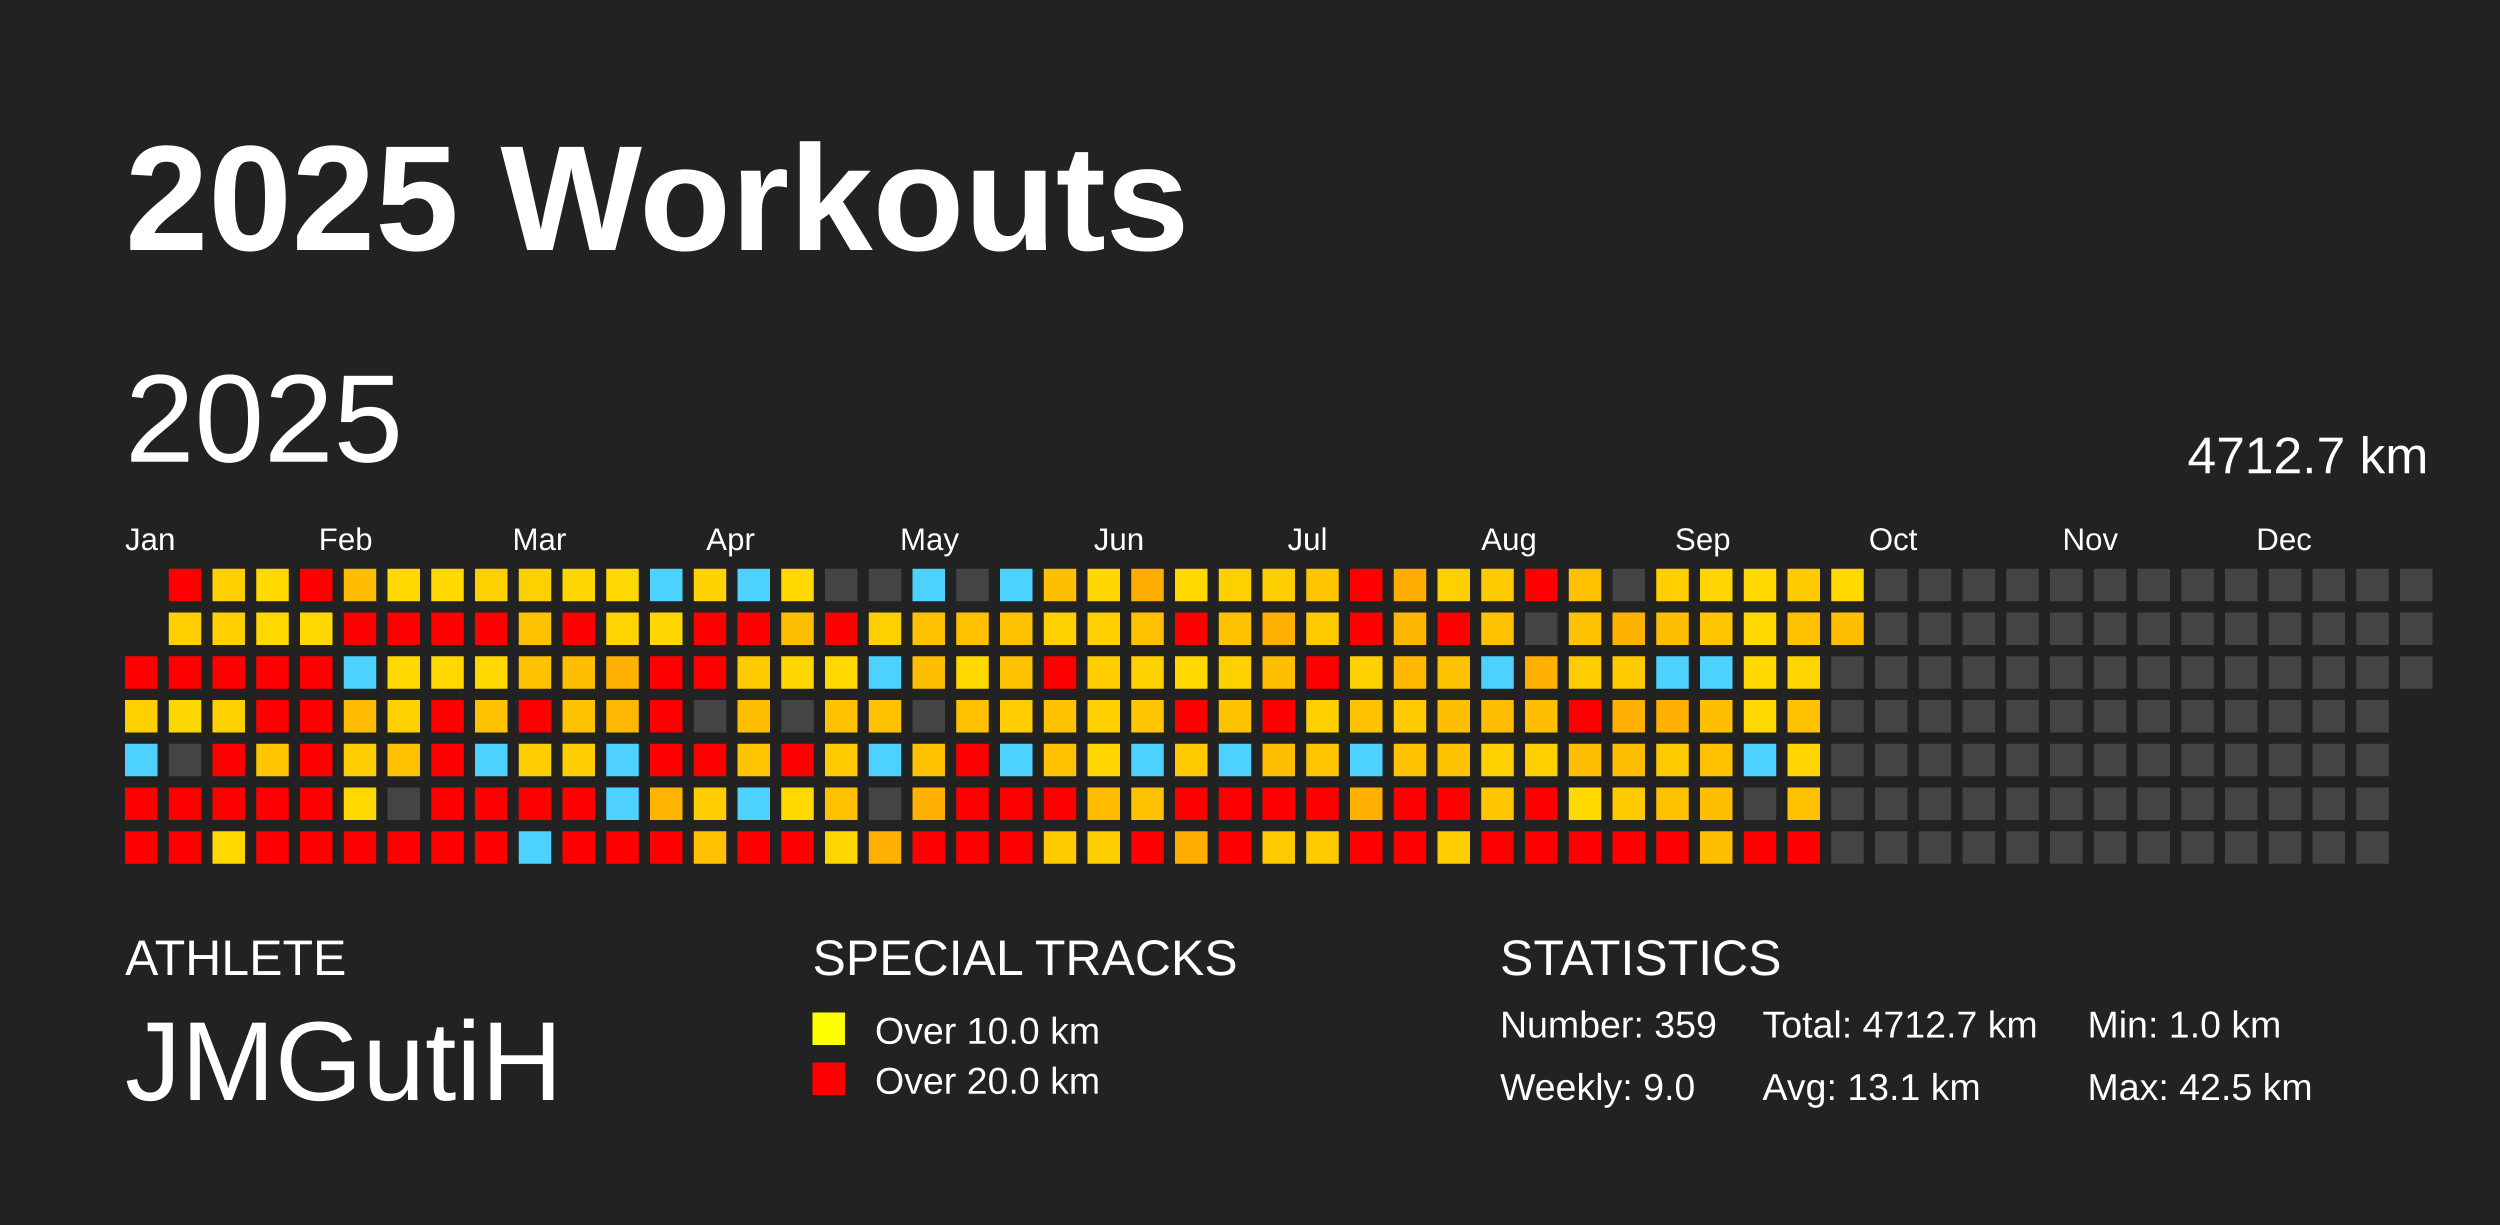
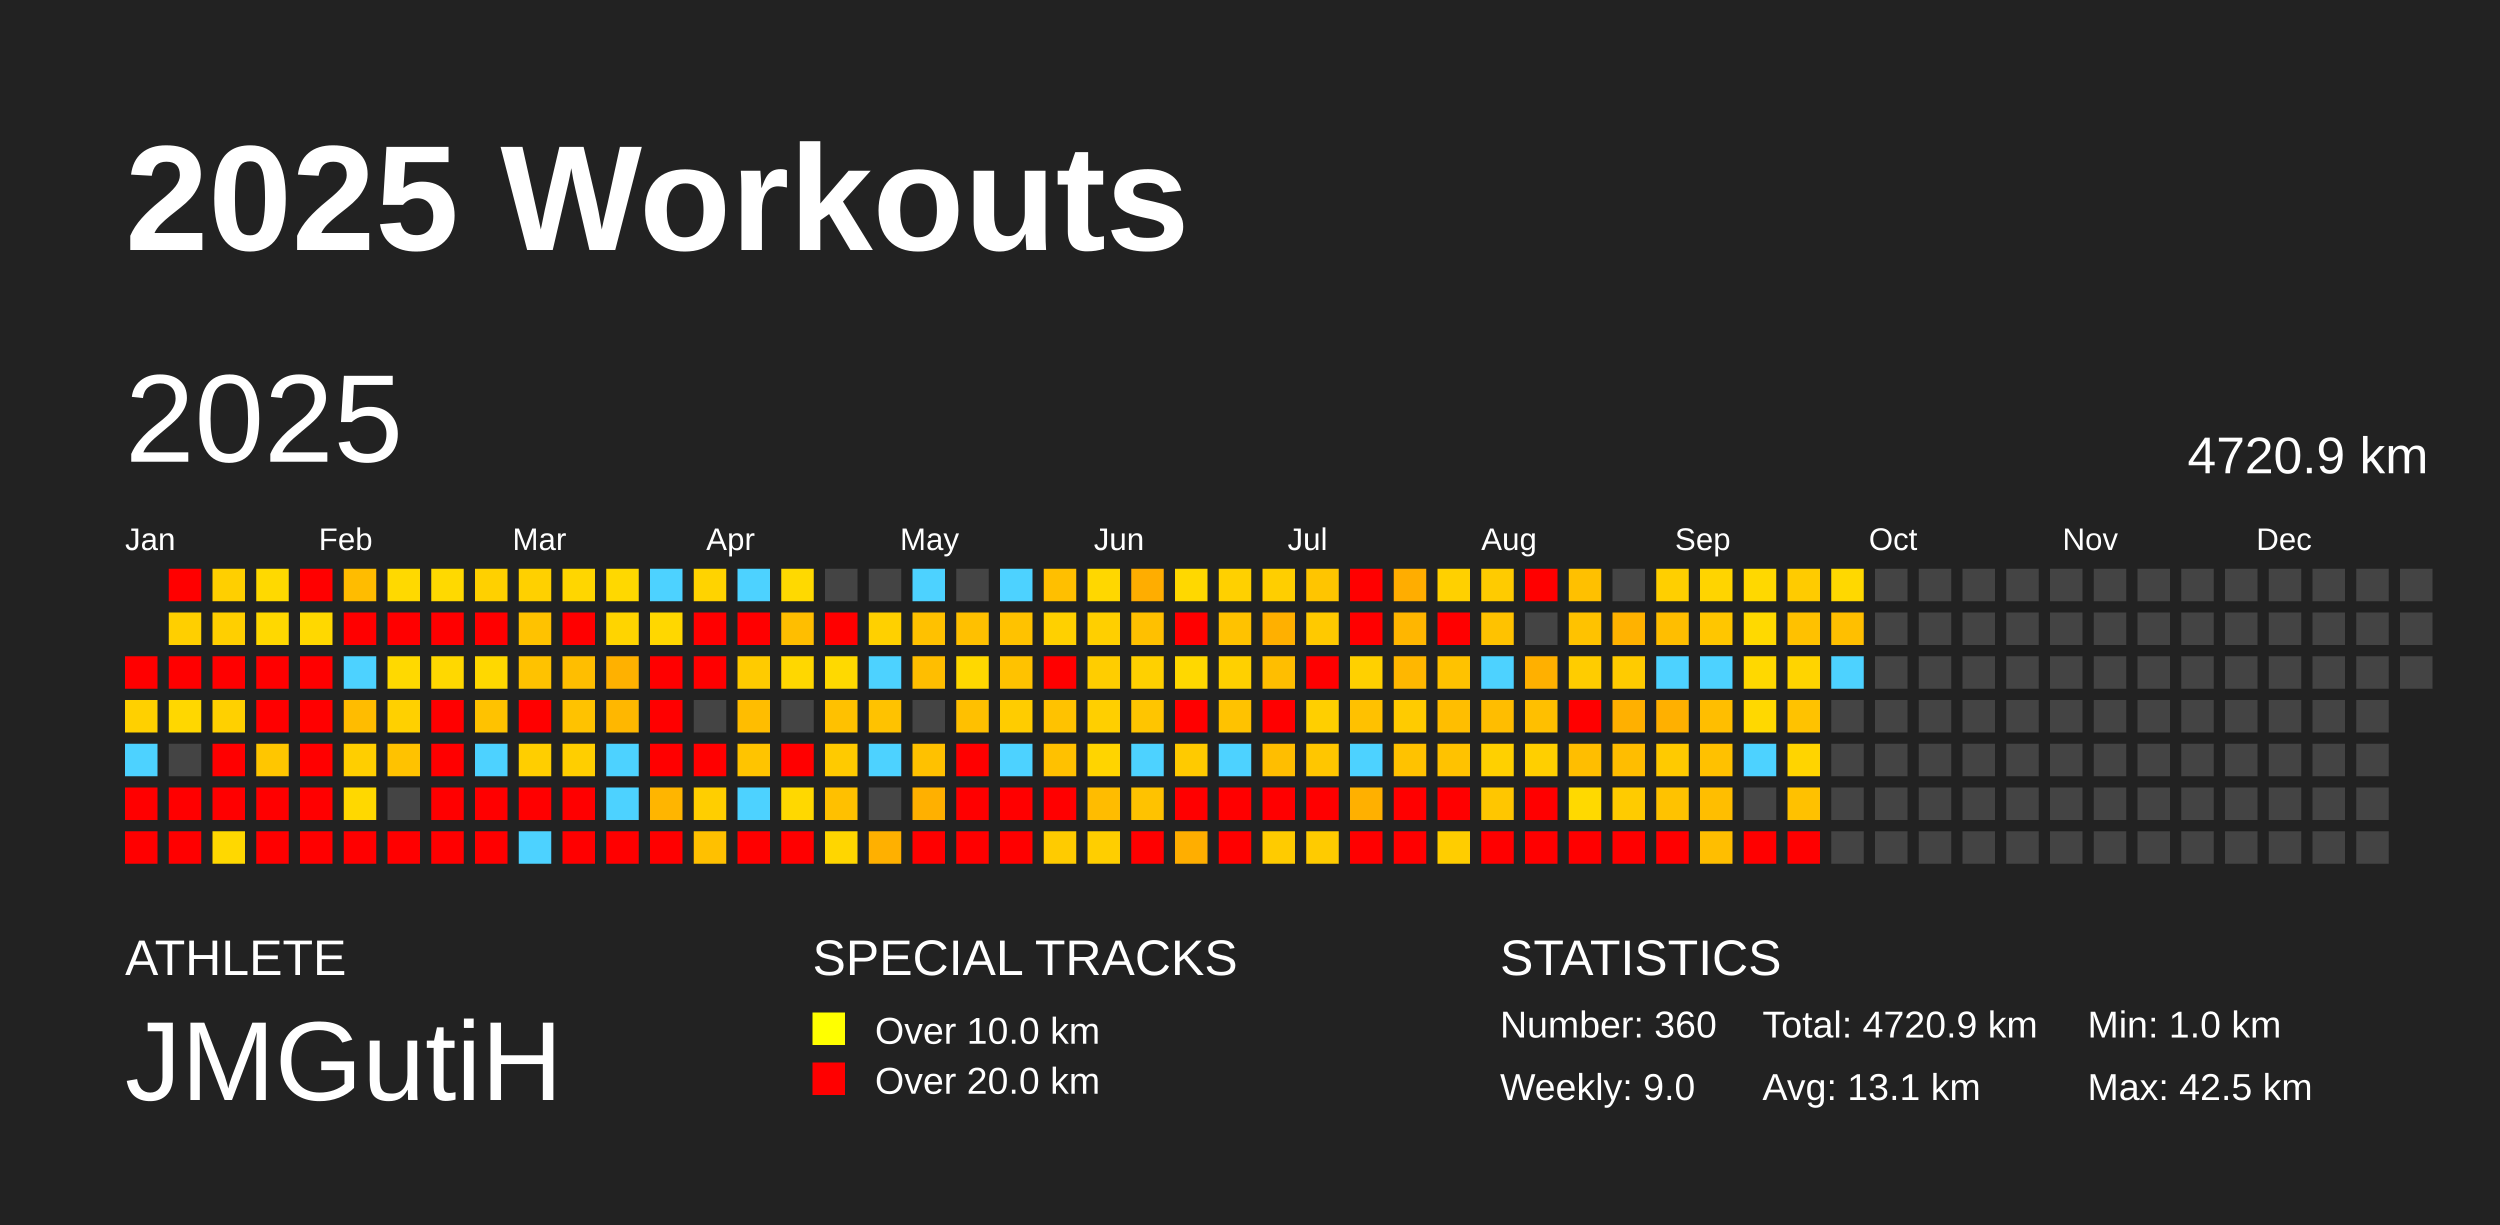
<svg xmlns="http://www.w3.org/2000/svg" baseProfile="full" height="98mm" version="1.1" viewBox="0,0,200,98" width="200mm">
  <defs />
  <rect fill="#222222" height="98" width="200" x="0" y="0" />
  <text fill="#FFFFFF" style="font-size:12px; font-family:Arial; font-weight:bold;" x="10" y="20">2025 Workouts</text>
  <text fill="#FFFFFF" style="font-size:4px; font-family:Arial" x="10" y="78">ATHLETE</text>
  <text fill="#FFFFFF" style="font-size:9px; font-family:Arial" x="10" y="88">JMGutiH</text>
  <text fill="#FFFFFF" style="font-size:4px; font-family:Arial" x="65" y="78">SPECIAL TRACKS</text>
  <rect fill="yellow" height="2.6" width="2.6" x="65" y="81" />
  <text fill="#FFFFFF" style="font-size:3px; font-family:Arial" x="70" y="83.5">Over 10.0 km</text>
  <rect fill="red" height="2.6" width="2.6" x="65" y="85" />
  <text fill="#FFFFFF" style="font-size:3px; font-family:Arial" x="70" y="87.5">Over 20.0 km</text>
  <text fill="#FFFFFF" style="font-size:4px; font-family:Arial" x="120" y="78">STATISTICS</text>
-   <text fill="#FFFFFF" style="font-size:3px; font-family:Arial" x="120" y="83">Number: 359</text>
+   <text fill="#FFFFFF" style="font-size:3px; font-family:Arial" x="120" y="83">Number: 360</text>
  <text fill="#FFFFFF" style="font-size:3px; font-family:Arial" x="120" y="88">Weekly: 9.0</text>
-   <text fill="#FFFFFF" style="font-size:3px; font-family:Arial" x="141" y="83">Total: 4712.7 km</text>
+   <text fill="#FFFFFF" style="font-size:3px; font-family:Arial" x="141" y="83">Total: 4720.9 km</text>
  <text fill="#FFFFFF" style="font-size:3px; font-family:Arial" x="141" y="88">Avg: 13.1 km</text>
  <text fill="#FFFFFF" style="font-size:3px; font-family:Arial" x="167" y="83">Min: 1.0 km</text>
  <text fill="#FFFFFF" style="font-size:3px; font-family:Arial" x="167" y="88">Max: 42.5 km</text>
  <text dominant-baseline="hanging" fill="#FFFFFF" style="font-size:10.0px; font-family:Arial;" x="10" y="30">2025</text>
-   <text dominant-baseline="hanging" fill="#FFFFFF" style="font-size:4.125px; font-family:Arial;" x="175" y="35">4712.7 km</text>
+   <text dominant-baseline="hanging" fill="#FFFFFF" style="font-size:4.125px; font-family:Arial;" x="175" y="35">4720.9 km</text>
  <text fill="#FFFFFF" style="font-size:2.5px; font-family:Arial" x="10.0" y="44">Jan</text>
  <text fill="#FFFFFF" style="font-size:2.5px; font-family:Arial" x="25.5" y="44">Feb</text>
  <text fill="#FFFFFF" style="font-size:2.5px; font-family:Arial" x="41.0" y="44">Mar</text>
  <text fill="#FFFFFF" style="font-size:2.5px; font-family:Arial" x="56.5" y="44">Apr</text>
  <text fill="#FFFFFF" style="font-size:2.5px; font-family:Arial" x="72.0" y="44">May</text>
  <text fill="#FFFFFF" style="font-size:2.5px; font-family:Arial" x="87.5" y="44">Jun</text>
  <text fill="#FFFFFF" style="font-size:2.5px; font-family:Arial" x="103.0" y="44">Jul</text>
  <text fill="#FFFFFF" style="font-size:2.5px; font-family:Arial" x="118.5" y="44">Aug</text>
  <text fill="#FFFFFF" style="font-size:2.5px; font-family:Arial" x="134.0" y="44">Sep</text>
  <text fill="#FFFFFF" style="font-size:2.5px; font-family:Arial" x="149.5" y="44">Oct</text>
  <text fill="#FFFFFF" style="font-size:2.5px; font-family:Arial" x="165.0" y="44">Nov</text>
  <text fill="#FFFFFF" style="font-size:2.5px; font-family:Arial" x="180.5" y="44">Dec</text>
  <rect fill="red" height="2.6" width="2.6" x="10.0" y="52.5" />
  <rect fill="#ffd000" height="2.6" width="2.6" x="10.0" y="56.0" />
  <rect fill="#4dd2ff" height="2.6" width="2.6" x="10.0" y="59.5" />
  <rect fill="red" height="2.6" width="2.6" x="10.0" y="63.0" />
  <rect fill="red" height="2.6" width="2.6" x="10.0" y="66.5" />
  <rect fill="red" height="2.6" width="2.6" x="13.5" y="45.5" />
  <rect fill="#ffcf00" height="2.6" width="2.6" x="13.5" y="49.0" />
  <rect fill="red" height="2.6" width="2.6" x="13.5" y="52.5" />
  <rect fill="#ffd700" height="2.6" width="2.6" x="13.5" y="56.0" />
  <rect fill="#444444" height="2.6" width="2.6" x="13.5" y="59.5" />
  <rect fill="red" height="2.6" width="2.6" x="13.5" y="63.0" />
  <rect fill="red" height="2.6" width="2.6" x="13.5" y="66.5" />
  <rect fill="#ffcf00" height="2.6" width="2.6" x="17.0" y="45.5" />
  <rect fill="#ffcf00" height="2.6" width="2.6" x="17.0" y="49.0" />
  <rect fill="red" height="2.6" width="2.6" x="17.0" y="52.5" />
  <rect fill="#ffd000" height="2.6" width="2.6" x="17.0" y="56.0" />
  <rect fill="red" height="2.6" width="2.6" x="17.0" y="59.5" />
  <rect fill="red" height="2.6" width="2.6" x="17.0" y="63.0" />
  <rect fill="#ffd800" height="2.6" width="2.6" x="17.0" y="66.5" />
  <rect fill="#ffd900" height="2.6" width="2.6" x="20.5" y="45.5" />
  <rect fill="#ffd800" height="2.6" width="2.6" x="20.5" y="49.0" />
  <rect fill="red" height="2.6" width="2.6" x="20.5" y="52.5" />
  <rect fill="red" height="2.6" width="2.6" x="20.5" y="56.0" />
  <rect fill="#ffc600" height="2.6" width="2.6" x="20.5" y="59.5" />
  <rect fill="red" height="2.6" width="2.6" x="20.5" y="63.0" />
  <rect fill="red" height="2.6" width="2.6" x="20.5" y="66.5" />
  <rect fill="red" height="2.6" width="2.6" x="24.0" y="45.5" />
  <rect fill="#ffd800" height="2.6" width="2.6" x="24.0" y="49.0" />
  <rect fill="red" height="2.6" width="2.6" x="24.0" y="52.5" />
  <rect fill="red" height="2.6" width="2.6" x="24.0" y="56.0" />
  <rect fill="red" height="2.6" width="2.6" x="24.0" y="59.5" />
  <rect fill="red" height="2.6" width="2.6" x="24.0" y="63.0" />
  <rect fill="red" height="2.6" width="2.6" x="24.0" y="66.5" />
  <rect fill="#ffbc00" height="2.6" width="2.6" x="27.5" y="45.5" />
  <rect fill="red" height="2.6" width="2.6" x="27.5" y="49.0" />
  <rect fill="#4dd2ff" height="2.6" width="2.6" x="27.5" y="52.5" />
  <rect fill="#ffbc00" height="2.6" width="2.6" x="27.5" y="56.0" />
  <rect fill="#ffce00" height="2.6" width="2.6" x="27.5" y="59.5" />
  <rect fill="#ffd800" height="2.6" width="2.6" x="27.5" y="63.0" />
  <rect fill="red" height="2.6" width="2.6" x="27.5" y="66.5" />
  <rect fill="#ffd900" height="2.6" width="2.6" x="31.0" y="45.5" />
  <rect fill="red" height="2.6" width="2.6" x="31.0" y="49.0" />
  <rect fill="#ffd900" height="2.6" width="2.6" x="31.0" y="52.5" />
  <rect fill="#ffd000" height="2.6" width="2.6" x="31.0" y="56.0" />
  <rect fill="#ffc200" height="2.6" width="2.6" x="31.0" y="59.5" />
  <rect fill="#444444" height="2.6" width="2.6" x="31.0" y="63.0" />
  <rect fill="red" height="2.6" width="2.6" x="31.0" y="66.5" />
  <rect fill="#ffd900" height="2.6" width="2.6" x="34.5" y="45.5" />
  <rect fill="red" height="2.6" width="2.6" x="34.5" y="49.0" />
  <rect fill="#ffd800" height="2.6" width="2.6" x="34.5" y="52.5" />
  <rect fill="red" height="2.6" width="2.6" x="34.5" y="56.0" />
  <rect fill="red" height="2.6" width="2.6" x="34.5" y="59.5" />
  <rect fill="red" height="2.6" width="2.6" x="34.5" y="63.0" />
  <rect fill="red" height="2.6" width="2.6" x="34.5" y="66.5" />
  <rect fill="#ffd000" height="2.6" width="2.6" x="38.0" y="45.5" />
  <rect fill="red" height="2.6" width="2.6" x="38.0" y="49.0" />
  <rect fill="#ffd800" height="2.6" width="2.6" x="38.0" y="52.5" />
  <rect fill="#ffc200" height="2.6" width="2.6" x="38.0" y="56.0" />
  <rect fill="#4dd2ff" height="2.6" width="2.6" x="38.0" y="59.5" />
  <rect fill="red" height="2.6" width="2.6" x="38.0" y="63.0" />
  <rect fill="red" height="2.6" width="2.6" x="38.0" y="66.5" />
  <rect fill="#ffd000" height="2.6" width="2.6" x="41.5" y="45.5" />
  <rect fill="#ffc200" height="2.6" width="2.6" x="41.5" y="49.0" />
  <rect fill="#ffc200" height="2.6" width="2.6" x="41.5" y="52.5" />
  <rect fill="red" height="2.6" width="2.6" x="41.5" y="56.0" />
  <rect fill="#ffce00" height="2.6" width="2.6" x="41.5" y="59.5" />
  <rect fill="red" height="2.6" width="2.6" x="41.5" y="63.0" />
  <rect fill="#4dd2ff" height="2.6" width="2.6" x="41.5" y="66.5" />
  <rect fill="#ffd600" height="2.6" width="2.6" x="45.0" y="45.5" />
  <rect fill="red" height="2.6" width="2.6" x="45.0" y="49.0" />
  <rect fill="#ffbe00" height="2.6" width="2.6" x="45.0" y="52.5" />
  <rect fill="#ffc200" height="2.6" width="2.6" x="45.0" y="56.0" />
  <rect fill="#ffce00" height="2.6" width="2.6" x="45.0" y="59.5" />
  <rect fill="red" height="2.6" width="2.6" x="45.0" y="63.0" />
  <rect fill="red" height="2.6" width="2.6" x="45.0" y="66.5" />
  <rect fill="#ffd800" height="2.6" width="2.6" x="48.5" y="45.5" />
  <rect fill="#ffd400" height="2.6" width="2.6" x="48.5" y="49.0" />
  <rect fill="#ffb100" height="2.6" width="2.6" x="48.5" y="52.5" />
  <rect fill="#ffb700" height="2.6" width="2.6" x="48.5" y="56.0" />
  <rect fill="#4dd2ff" height="2.6" width="2.6" x="48.5" y="59.5" />
  <rect fill="#4dd2ff" height="2.6" width="2.6" x="48.5" y="63.0" />
  <rect fill="red" height="2.6" width="2.6" x="48.5" y="66.5" />
  <rect fill="#4dd2ff" height="2.6" width="2.6" x="52.0" y="45.5" />
  <rect fill="#ffd700" height="2.6" width="2.6" x="52.0" y="49.0" />
  <rect fill="red" height="2.6" width="2.6" x="52.0" y="52.5" />
  <rect fill="red" height="2.6" width="2.6" x="52.0" y="56.0" />
  <rect fill="red" height="2.6" width="2.6" x="52.0" y="59.5" />
  <rect fill="#ffb500" height="2.6" width="2.6" x="52.0" y="63.0" />
  <rect fill="red" height="2.6" width="2.6" x="52.0" y="66.5" />
  <rect fill="#ffd300" height="2.6" width="2.6" x="55.5" y="45.5" />
  <rect fill="red" height="2.6" width="2.6" x="55.5" y="49.0" />
  <rect fill="red" height="2.6" width="2.6" x="55.5" y="52.5" />
  <rect fill="#444444" height="2.6" width="2.6" x="55.5" y="56.0" />
  <rect fill="red" height="2.6" width="2.6" x="55.5" y="59.5" />
  <rect fill="#ffce00" height="2.6" width="2.6" x="55.5" y="63.0" />
  <rect fill="#ffc000" height="2.6" width="2.6" x="55.5" y="66.5" />
  <rect fill="#4dd2ff" height="2.6" width="2.6" x="59.0" y="45.5" />
  <rect fill="red" height="2.6" width="2.6" x="59.0" y="49.0" />
  <rect fill="#ffcb00" height="2.6" width="2.6" x="59.0" y="52.5" />
  <rect fill="#ffbd00" height="2.6" width="2.6" x="59.0" y="56.0" />
  <rect fill="#ffc400" height="2.6" width="2.6" x="59.0" y="59.5" />
  <rect fill="#4dd2ff" height="2.6" width="2.6" x="59.0" y="63.0" />
  <rect fill="red" height="2.6" width="2.6" x="59.0" y="66.5" />
  <rect fill="#ffd900" height="2.6" width="2.6" x="62.5" y="45.5" />
  <rect fill="#ffbe00" height="2.6" width="2.6" x="62.5" y="49.0" />
  <rect fill="#ffd700" height="2.6" width="2.6" x="62.5" y="52.5" />
  <rect fill="#444444" height="2.6" width="2.6" x="62.5" y="56.0" />
  <rect fill="red" height="2.6" width="2.6" x="62.5" y="59.5" />
  <rect fill="#ffd800" height="2.6" width="2.6" x="62.5" y="63.0" />
  <rect fill="red" height="2.6" width="2.6" x="62.5" y="66.5" />
  <rect fill="#444444" height="2.6" width="2.6" x="66.0" y="45.5" />
  <rect fill="red" height="2.6" width="2.6" x="66.0" y="49.0" />
  <rect fill="#ffd900" height="2.6" width="2.6" x="66.0" y="52.5" />
  <rect fill="#ffc100" height="2.6" width="2.6" x="66.0" y="56.0" />
  <rect fill="#ffca00" height="2.6" width="2.6" x="66.0" y="59.5" />
  <rect fill="#ffc000" height="2.6" width="2.6" x="66.0" y="63.0" />
  <rect fill="#ffd600" height="2.6" width="2.6" x="66.0" y="66.5" />
  <rect fill="#444444" height="2.6" width="2.6" x="69.5" y="45.5" />
  <rect fill="#ffd000" height="2.6" width="2.6" x="69.5" y="49.0" />
  <rect fill="#4dd2ff" height="2.6" width="2.6" x="69.5" y="52.5" />
  <rect fill="#ffc200" height="2.6" width="2.6" x="69.5" y="56.0" />
  <rect fill="#4dd2ff" height="2.6" width="2.6" x="69.5" y="59.5" />
  <rect fill="#444444" height="2.6" width="2.6" x="69.5" y="63.0" />
  <rect fill="#ffb000" height="2.6" width="2.6" x="69.5" y="66.5" />
  <rect fill="#4dd2ff" height="2.6" width="2.6" x="73.0" y="45.5" />
  <rect fill="#ffc100" height="2.6" width="2.6" x="73.0" y="49.0" />
  <rect fill="#ffbe00" height="2.6" width="2.6" x="73.0" y="52.5" />
  <rect fill="#444444" height="2.6" width="2.6" x="73.0" y="56.0" />
  <rect fill="#ffc100" height="2.6" width="2.6" x="73.0" y="59.5" />
  <rect fill="#ffb000" height="2.6" width="2.6" x="73.0" y="63.0" />
  <rect fill="red" height="2.6" width="2.6" x="73.0" y="66.5" />
  <rect fill="#444444" height="2.6" width="2.6" x="76.5" y="45.5" />
  <rect fill="#ffc000" height="2.6" width="2.6" x="76.5" y="49.0" />
  <rect fill="#ffd800" height="2.6" width="2.6" x="76.5" y="52.5" />
  <rect fill="#ffc000" height="2.6" width="2.6" x="76.5" y="56.0" />
  <rect fill="red" height="2.6" width="2.6" x="76.5" y="59.5" />
  <rect fill="red" height="2.6" width="2.6" x="76.5" y="63.0" />
  <rect fill="red" height="2.6" width="2.6" x="76.5" y="66.5" />
  <rect fill="#4dd2ff" height="2.6" width="2.6" x="80.0" y="45.5" />
  <rect fill="#ffc200" height="2.6" width="2.6" x="80.0" y="49.0" />
  <rect fill="#ffc200" height="2.6" width="2.6" x="80.0" y="52.5" />
  <rect fill="#ffcc00" height="2.6" width="2.6" x="80.0" y="56.0" />
  <rect fill="#4dd2ff" height="2.6" width="2.6" x="80.0" y="59.5" />
  <rect fill="red" height="2.6" width="2.6" x="80.0" y="63.0" />
  <rect fill="red" height="2.6" width="2.6" x="80.0" y="66.5" />
  <rect fill="#ffbf00" height="2.6" width="2.6" x="83.5" y="45.5" />
  <rect fill="#ffd000" height="2.6" width="2.6" x="83.5" y="49.0" />
  <rect fill="red" height="2.6" width="2.6" x="83.5" y="52.5" />
  <rect fill="#ffc200" height="2.6" width="2.6" x="83.5" y="56.0" />
  <rect fill="#ffc100" height="2.6" width="2.6" x="83.5" y="59.5" />
  <rect fill="red" height="2.6" width="2.6" x="83.5" y="63.0" />
  <rect fill="#ffcb00" height="2.6" width="2.6" x="83.5" y="66.5" />
  <rect fill="#ffd700" height="2.6" width="2.6" x="87.0" y="45.5" />
  <rect fill="#ffcf00" height="2.6" width="2.6" x="87.0" y="49.0" />
  <rect fill="#ffcd00" height="2.6" width="2.6" x="87.0" y="52.5" />
  <rect fill="#ffcf00" height="2.6" width="2.6" x="87.0" y="56.0" />
  <rect fill="#ffd400" height="2.6" width="2.6" x="87.0" y="59.5" />
  <rect fill="#ffbc00" height="2.6" width="2.6" x="87.0" y="63.0" />
  <rect fill="#ffce00" height="2.6" width="2.6" x="87.0" y="66.5" />
  <rect fill="#ffad00" height="2.6" width="2.6" x="90.5" y="45.5" />
  <rect fill="#ffc000" height="2.6" width="2.6" x="90.5" y="49.0" />
  <rect fill="#ffd000" height="2.6" width="2.6" x="90.5" y="52.5" />
  <rect fill="#ffc500" height="2.6" width="2.6" x="90.5" y="56.0" />
  <rect fill="#4dd2ff" height="2.6" width="2.6" x="90.5" y="59.5" />
  <rect fill="#ffc200" height="2.6" width="2.6" x="90.5" y="63.0" />
  <rect fill="red" height="2.6" width="2.6" x="90.5" y="66.5" />
  <rect fill="#ffd800" height="2.6" width="2.6" x="94.0" y="45.5" />
  <rect fill="red" height="2.6" width="2.6" x="94.0" y="49.0" />
  <rect fill="#ffd800" height="2.6" width="2.6" x="94.0" y="52.5" />
  <rect fill="red" height="2.6" width="2.6" x="94.0" y="56.0" />
  <rect fill="#ffca00" height="2.6" width="2.6" x="94.0" y="59.5" />
  <rect fill="red" height="2.6" width="2.6" x="94.0" y="63.0" />
  <rect fill="#ffae00" height="2.6" width="2.6" x="94.0" y="66.5" />
  <rect fill="#ffd000" height="2.6" width="2.6" x="97.5" y="45.5" />
  <rect fill="#ffc200" height="2.6" width="2.6" x="97.5" y="49.0" />
  <rect fill="#ffd000" height="2.6" width="2.6" x="97.5" y="52.5" />
  <rect fill="#ffc200" height="2.6" width="2.6" x="97.5" y="56.0" />
  <rect fill="#4dd2ff" height="2.6" width="2.6" x="97.5" y="59.5" />
  <rect fill="red" height="2.6" width="2.6" x="97.5" y="63.0" />
  <rect fill="red" height="2.6" width="2.6" x="97.5" y="66.5" />
  <rect fill="#ffce00" height="2.6" width="2.6" x="101.0" y="45.5" />
  <rect fill="#ffb000" height="2.6" width="2.6" x="101.0" y="49.0" />
  <rect fill="#ffbe00" height="2.6" width="2.6" x="101.0" y="52.5" />
  <rect fill="red" height="2.6" width="2.6" x="101.0" y="56.0" />
  <rect fill="#ffbe00" height="2.6" width="2.6" x="101.0" y="59.5" />
  <rect fill="red" height="2.6" width="2.6" x="101.0" y="63.0" />
  <rect fill="#ffcb00" height="2.6" width="2.6" x="101.0" y="66.5" />
  <rect fill="#ffc500" height="2.6" width="2.6" x="104.5" y="45.5" />
  <rect fill="#ffc900" height="2.6" width="2.6" x="104.5" y="49.0" />
  <rect fill="red" height="2.6" width="2.6" x="104.5" y="52.5" />
  <rect fill="#ffcf00" height="2.6" width="2.6" x="104.5" y="56.0" />
  <rect fill="#ffc600" height="2.6" width="2.6" x="104.5" y="59.5" />
  <rect fill="red" height="2.6" width="2.6" x="104.5" y="63.0" />
  <rect fill="#ffcb00" height="2.6" width="2.6" x="104.5" y="66.5" />
  <rect fill="red" height="2.6" width="2.6" x="108.0" y="45.5" />
  <rect fill="red" height="2.6" width="2.6" x="108.0" y="49.0" />
  <rect fill="#ffd000" height="2.6" width="2.6" x="108.0" y="52.5" />
  <rect fill="#ffc100" height="2.6" width="2.6" x="108.0" y="56.0" />
  <rect fill="#4dd2ff" height="2.6" width="2.6" x="108.0" y="59.5" />
  <rect fill="#ffb000" height="2.6" width="2.6" x="108.0" y="63.0" />
  <rect fill="red" height="2.6" width="2.6" x="108.0" y="66.5" />
  <rect fill="#ffad00" height="2.6" width="2.6" x="111.5" y="45.5" />
  <rect fill="#ffb600" height="2.6" width="2.6" x="111.5" y="49.0" />
  <rect fill="#ffb700" height="2.6" width="2.6" x="111.5" y="52.5" />
  <rect fill="#ffcb00" height="2.6" width="2.6" x="111.5" y="56.0" />
  <rect fill="#ffc200" height="2.6" width="2.6" x="111.5" y="59.5" />
  <rect fill="red" height="2.6" width="2.6" x="111.5" y="63.0" />
  <rect fill="red" height="2.6" width="2.6" x="111.5" y="66.5" />
  <rect fill="#ffd000" height="2.6" width="2.6" x="115.0" y="45.5" />
  <rect fill="red" height="2.6" width="2.6" x="115.0" y="49.0" />
  <rect fill="#ffc200" height="2.6" width="2.6" x="115.0" y="52.5" />
  <rect fill="#ffbe00" height="2.6" width="2.6" x="115.0" y="56.0" />
  <rect fill="#ffc200" height="2.6" width="2.6" x="115.0" y="59.5" />
  <rect fill="red" height="2.6" width="2.6" x="115.0" y="63.0" />
  <rect fill="#ffcd00" height="2.6" width="2.6" x="115.0" y="66.5" />
  <rect fill="#ffcb00" height="2.6" width="2.6" x="118.5" y="45.5" />
  <rect fill="#ffc200" height="2.6" width="2.6" x="118.5" y="49.0" />
  <rect fill="#4dd2ff" height="2.6" width="2.6" x="118.5" y="52.5" />
  <rect fill="#ffbd00" height="2.6" width="2.6" x="118.5" y="56.0" />
  <rect fill="#ffd000" height="2.6" width="2.6" x="118.5" y="59.5" />
  <rect fill="#ffc600" height="2.6" width="2.6" x="118.5" y="63.0" />
  <rect fill="red" height="2.6" width="2.6" x="118.5" y="66.5" />
  <rect fill="red" height="2.6" width="2.6" x="122.0" y="45.5" />
  <rect fill="#444444" height="2.6" width="2.6" x="122.0" y="49.0" />
  <rect fill="#ffb000" height="2.6" width="2.6" x="122.0" y="52.5" />
  <rect fill="#ffbf00" height="2.6" width="2.6" x="122.0" y="56.0" />
  <rect fill="#ffcf00" height="2.6" width="2.6" x="122.0" y="59.5" />
  <rect fill="red" height="2.6" width="2.6" x="122.0" y="63.0" />
  <rect fill="red" height="2.6" width="2.6" x="122.0" y="66.5" />
  <rect fill="#ffc000" height="2.6" width="2.6" x="125.5" y="45.5" />
  <rect fill="#ffc200" height="2.6" width="2.6" x="125.5" y="49.0" />
  <rect fill="#ffcc00" height="2.6" width="2.6" x="125.5" y="52.5" />
  <rect fill="red" height="2.6" width="2.6" x="125.5" y="56.0" />
  <rect fill="#ffbe00" height="2.6" width="2.6" x="125.5" y="59.5" />
  <rect fill="#ffd900" height="2.6" width="2.6" x="125.5" y="63.0" />
  <rect fill="red" height="2.6" width="2.6" x="125.5" y="66.5" />
  <rect fill="#444444" height="2.6" width="2.6" x="129.0" y="45.5" />
  <rect fill="#ffb200" height="2.6" width="2.6" x="129.0" y="49.0" />
  <rect fill="#ffcb00" height="2.6" width="2.6" x="129.0" y="52.5" />
  <rect fill="#ffb000" height="2.6" width="2.6" x="129.0" y="56.0" />
  <rect fill="#ffbd00" height="2.6" width="2.6" x="129.0" y="59.5" />
  <rect fill="#ffcb00" height="2.6" width="2.6" x="129.0" y="63.0" />
  <rect fill="red" height="2.6" width="2.6" x="129.0" y="66.5" />
  <rect fill="#ffcf00" height="2.6" width="2.6" x="132.5" y="45.5" />
  <rect fill="#ffbe00" height="2.6" width="2.6" x="132.5" y="49.0" />
  <rect fill="#4dd2ff" height="2.6" width="2.6" x="132.5" y="52.5" />
  <rect fill="#ffb000" height="2.6" width="2.6" x="132.5" y="56.0" />
  <rect fill="#ffca00" height="2.6" width="2.6" x="132.5" y="59.5" />
  <rect fill="#ffc200" height="2.6" width="2.6" x="132.5" y="63.0" />
  <rect fill="red" height="2.6" width="2.6" x="132.5" y="66.5" />
  <rect fill="#ffd400" height="2.6" width="2.6" x="136.0" y="45.5" />
  <rect fill="#ffc600" height="2.6" width="2.6" x="136.0" y="49.0" />
  <rect fill="#4dd2ff" height="2.6" width="2.6" x="136.0" y="52.5" />
  <rect fill="#ffbe00" height="2.6" width="2.6" x="136.0" y="56.0" />
  <rect fill="#ffc100" height="2.6" width="2.6" x="136.0" y="59.5" />
  <rect fill="#ffbe00" height="2.6" width="2.6" x="136.0" y="63.0" />
  <rect fill="#ffbe00" height="2.6" width="2.6" x="136.0" y="66.5" />
  <rect fill="#ffd800" height="2.6" width="2.6" x="139.5" y="45.5" />
  <rect fill="#ffd900" height="2.6" width="2.6" x="139.5" y="49.0" />
  <rect fill="#ffd800" height="2.6" width="2.6" x="139.5" y="52.5" />
  <rect fill="#ffd800" height="2.6" width="2.6" x="139.5" y="56.0" />
  <rect fill="#4dd2ff" height="2.6" width="2.6" x="139.5" y="59.5" />
  <rect fill="#444444" height="2.6" width="2.6" x="139.5" y="63.0" />
  <rect fill="red" height="2.6" width="2.6" x="139.5" y="66.5" />
  <rect fill="#ffcb00" height="2.6" width="2.6" x="143.0" y="45.5" />
  <rect fill="#ffc100" height="2.6" width="2.6" x="143.0" y="49.0" />
  <rect fill="#ffd400" height="2.6" width="2.6" x="143.0" y="52.5" />
  <rect fill="#ffc200" height="2.6" width="2.6" x="143.0" y="56.0" />
  <rect fill="#ffd400" height="2.6" width="2.6" x="143.0" y="59.5" />
  <rect fill="#ffc100" height="2.6" width="2.6" x="143.0" y="63.0" />
  <rect fill="red" height="2.6" width="2.6" x="143.0" y="66.5" />
  <rect fill="#ffd800" height="2.6" width="2.6" x="146.5" y="45.5" />
  <rect fill="#ffbf00" height="2.6" width="2.6" x="146.5" y="49.0" />
-   <rect fill="#444444" height="2.6" width="2.6" x="146.5" y="52.5" />
+   <rect fill="#4dd2ff" height="2.6" width="2.6" x="146.5" y="52.5" />
  <rect fill="#444444" height="2.6" width="2.6" x="146.5" y="56.0" />
  <rect fill="#444444" height="2.6" width="2.6" x="146.5" y="59.5" />
  <rect fill="#444444" height="2.6" width="2.6" x="146.5" y="63.0" />
  <rect fill="#444444" height="2.6" width="2.6" x="146.5" y="66.5" />
  <rect fill="#444444" height="2.6" width="2.6" x="150.0" y="45.5" />
  <rect fill="#444444" height="2.6" width="2.6" x="150.0" y="49.0" />
  <rect fill="#444444" height="2.6" width="2.6" x="150.0" y="52.5" />
  <rect fill="#444444" height="2.6" width="2.6" x="150.0" y="56.0" />
  <rect fill="#444444" height="2.6" width="2.6" x="150.0" y="59.5" />
  <rect fill="#444444" height="2.6" width="2.6" x="150.0" y="63.0" />
  <rect fill="#444444" height="2.6" width="2.6" x="150.0" y="66.5" />
  <rect fill="#444444" height="2.6" width="2.6" x="153.5" y="45.5" />
  <rect fill="#444444" height="2.6" width="2.6" x="153.5" y="49.0" />
  <rect fill="#444444" height="2.6" width="2.6" x="153.5" y="52.5" />
  <rect fill="#444444" height="2.6" width="2.6" x="153.5" y="56.0" />
  <rect fill="#444444" height="2.6" width="2.6" x="153.5" y="59.5" />
  <rect fill="#444444" height="2.6" width="2.6" x="153.5" y="63.0" />
  <rect fill="#444444" height="2.6" width="2.6" x="153.5" y="66.5" />
  <rect fill="#444444" height="2.6" width="2.6" x="157.0" y="45.5" />
  <rect fill="#444444" height="2.6" width="2.6" x="157.0" y="49.0" />
  <rect fill="#444444" height="2.6" width="2.6" x="157.0" y="52.5" />
  <rect fill="#444444" height="2.6" width="2.6" x="157.0" y="56.0" />
  <rect fill="#444444" height="2.6" width="2.6" x="157.0" y="59.5" />
  <rect fill="#444444" height="2.6" width="2.6" x="157.0" y="63.0" />
  <rect fill="#444444" height="2.6" width="2.6" x="157.0" y="66.5" />
  <rect fill="#444444" height="2.6" width="2.6" x="160.5" y="45.5" />
  <rect fill="#444444" height="2.6" width="2.6" x="160.5" y="49.0" />
  <rect fill="#444444" height="2.6" width="2.6" x="160.5" y="52.5" />
  <rect fill="#444444" height="2.6" width="2.6" x="160.5" y="56.0" />
  <rect fill="#444444" height="2.6" width="2.6" x="160.5" y="59.5" />
  <rect fill="#444444" height="2.6" width="2.6" x="160.5" y="63.0" />
  <rect fill="#444444" height="2.6" width="2.6" x="160.5" y="66.5" />
  <rect fill="#444444" height="2.6" width="2.6" x="164.0" y="45.5" />
  <rect fill="#444444" height="2.6" width="2.6" x="164.0" y="49.0" />
  <rect fill="#444444" height="2.6" width="2.6" x="164.0" y="52.5" />
  <rect fill="#444444" height="2.6" width="2.6" x="164.0" y="56.0" />
  <rect fill="#444444" height="2.6" width="2.6" x="164.0" y="59.5" />
  <rect fill="#444444" height="2.6" width="2.6" x="164.0" y="63.0" />
  <rect fill="#444444" height="2.6" width="2.6" x="164.0" y="66.5" />
  <rect fill="#444444" height="2.6" width="2.6" x="167.5" y="45.5" />
  <rect fill="#444444" height="2.6" width="2.6" x="167.5" y="49.0" />
  <rect fill="#444444" height="2.6" width="2.6" x="167.5" y="52.5" />
  <rect fill="#444444" height="2.6" width="2.6" x="167.5" y="56.0" />
  <rect fill="#444444" height="2.6" width="2.6" x="167.5" y="59.5" />
  <rect fill="#444444" height="2.6" width="2.6" x="167.5" y="63.0" />
  <rect fill="#444444" height="2.6" width="2.6" x="167.5" y="66.5" />
  <rect fill="#444444" height="2.6" width="2.6" x="171.0" y="45.5" />
  <rect fill="#444444" height="2.6" width="2.6" x="171.0" y="49.0" />
  <rect fill="#444444" height="2.6" width="2.6" x="171.0" y="52.5" />
  <rect fill="#444444" height="2.6" width="2.6" x="171.0" y="56.0" />
  <rect fill="#444444" height="2.6" width="2.6" x="171.0" y="59.5" />
  <rect fill="#444444" height="2.6" width="2.6" x="171.0" y="63.0" />
  <rect fill="#444444" height="2.6" width="2.6" x="171.0" y="66.5" />
  <rect fill="#444444" height="2.6" width="2.6" x="174.5" y="45.5" />
  <rect fill="#444444" height="2.6" width="2.6" x="174.5" y="49.0" />
  <rect fill="#444444" height="2.6" width="2.6" x="174.5" y="52.5" />
  <rect fill="#444444" height="2.6" width="2.6" x="174.5" y="56.0" />
  <rect fill="#444444" height="2.6" width="2.6" x="174.5" y="59.5" />
  <rect fill="#444444" height="2.6" width="2.6" x="174.5" y="63.0" />
  <rect fill="#444444" height="2.6" width="2.6" x="174.5" y="66.5" />
  <rect fill="#444444" height="2.6" width="2.6" x="178.0" y="45.5" />
  <rect fill="#444444" height="2.6" width="2.6" x="178.0" y="49.0" />
  <rect fill="#444444" height="2.6" width="2.6" x="178.0" y="52.5" />
  <rect fill="#444444" height="2.6" width="2.6" x="178.0" y="56.0" />
  <rect fill="#444444" height="2.6" width="2.6" x="178.0" y="59.5" />
  <rect fill="#444444" height="2.6" width="2.6" x="178.0" y="63.0" />
  <rect fill="#444444" height="2.6" width="2.6" x="178.0" y="66.5" />
  <rect fill="#444444" height="2.6" width="2.6" x="181.5" y="45.5" />
  <rect fill="#444444" height="2.6" width="2.6" x="181.5" y="49.0" />
  <rect fill="#444444" height="2.6" width="2.6" x="181.5" y="52.5" />
  <rect fill="#444444" height="2.6" width="2.6" x="181.5" y="56.0" />
  <rect fill="#444444" height="2.6" width="2.6" x="181.5" y="59.5" />
  <rect fill="#444444" height="2.6" width="2.6" x="181.5" y="63.0" />
  <rect fill="#444444" height="2.6" width="2.6" x="181.5" y="66.5" />
  <rect fill="#444444" height="2.6" width="2.6" x="185.0" y="45.5" />
  <rect fill="#444444" height="2.6" width="2.6" x="185.0" y="49.0" />
  <rect fill="#444444" height="2.6" width="2.6" x="185.0" y="52.5" />
  <rect fill="#444444" height="2.6" width="2.6" x="185.0" y="56.0" />
  <rect fill="#444444" height="2.6" width="2.6" x="185.0" y="59.5" />
  <rect fill="#444444" height="2.6" width="2.6" x="185.0" y="63.0" />
  <rect fill="#444444" height="2.6" width="2.6" x="185.0" y="66.5" />
  <rect fill="#444444" height="2.6" width="2.6" x="188.5" y="45.5" />
  <rect fill="#444444" height="2.6" width="2.6" x="188.5" y="49.0" />
  <rect fill="#444444" height="2.6" width="2.6" x="188.5" y="52.5" />
  <rect fill="#444444" height="2.6" width="2.6" x="188.5" y="56.0" />
  <rect fill="#444444" height="2.6" width="2.6" x="188.5" y="59.5" />
  <rect fill="#444444" height="2.6" width="2.6" x="188.5" y="63.0" />
  <rect fill="#444444" height="2.6" width="2.6" x="188.5" y="66.5" />
  <rect fill="#444444" height="2.6" width="2.6" x="192.0" y="45.5" />
  <rect fill="#444444" height="2.6" width="2.6" x="192.0" y="49.0" />
  <rect fill="#444444" height="2.6" width="2.6" x="192.0" y="52.5" />
</svg>
